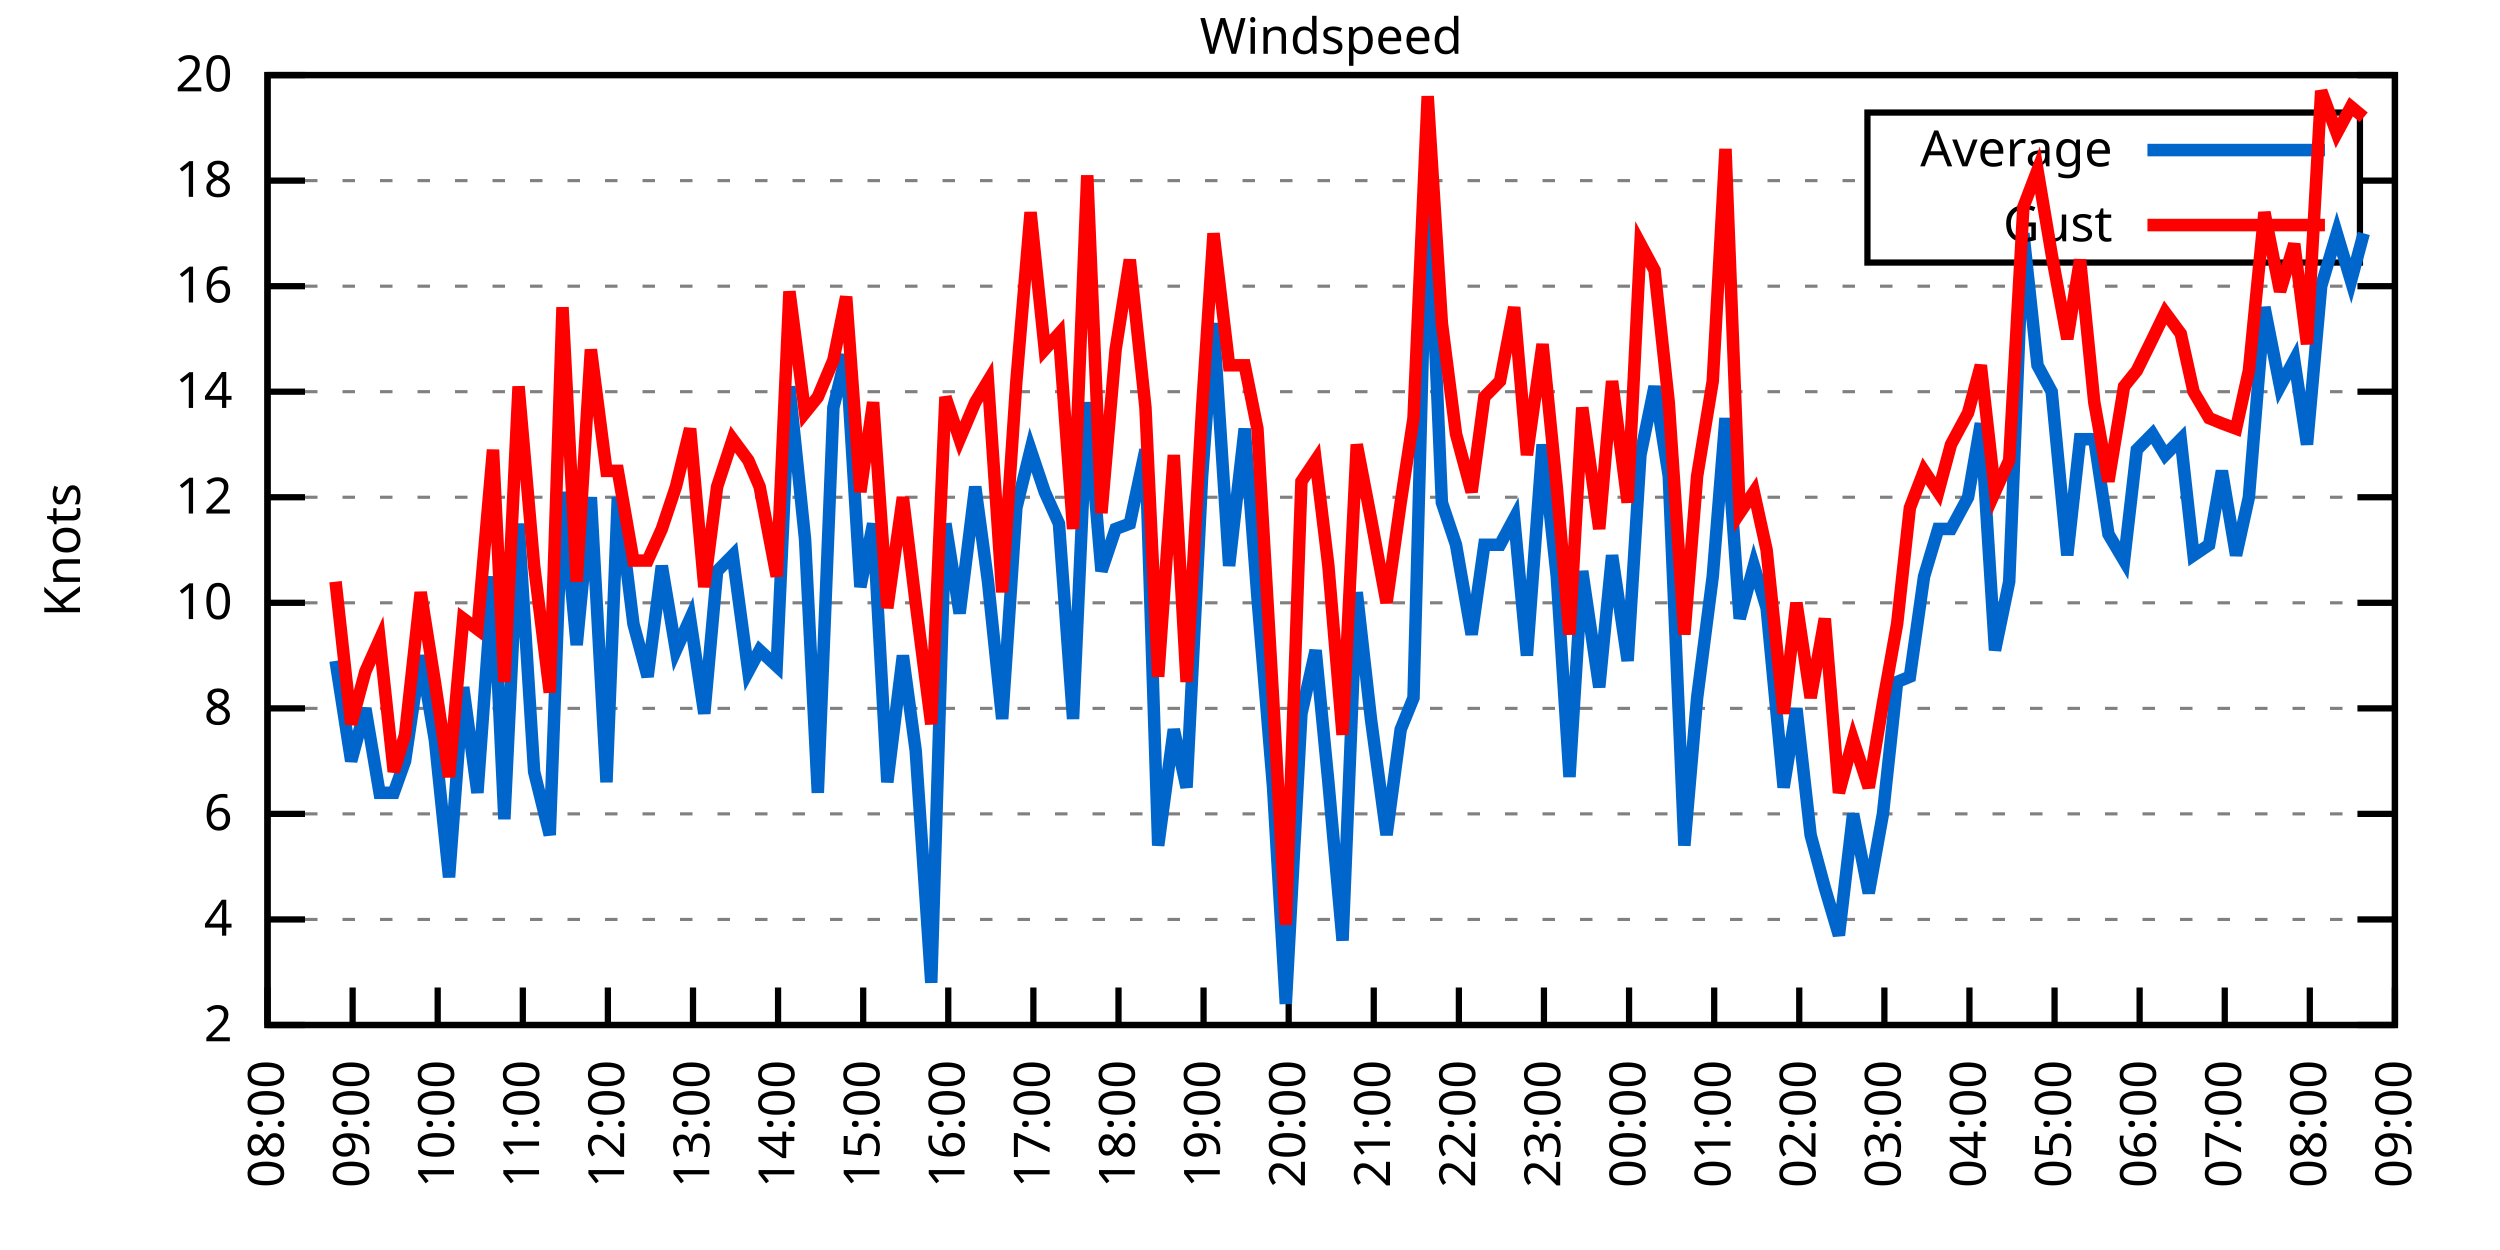
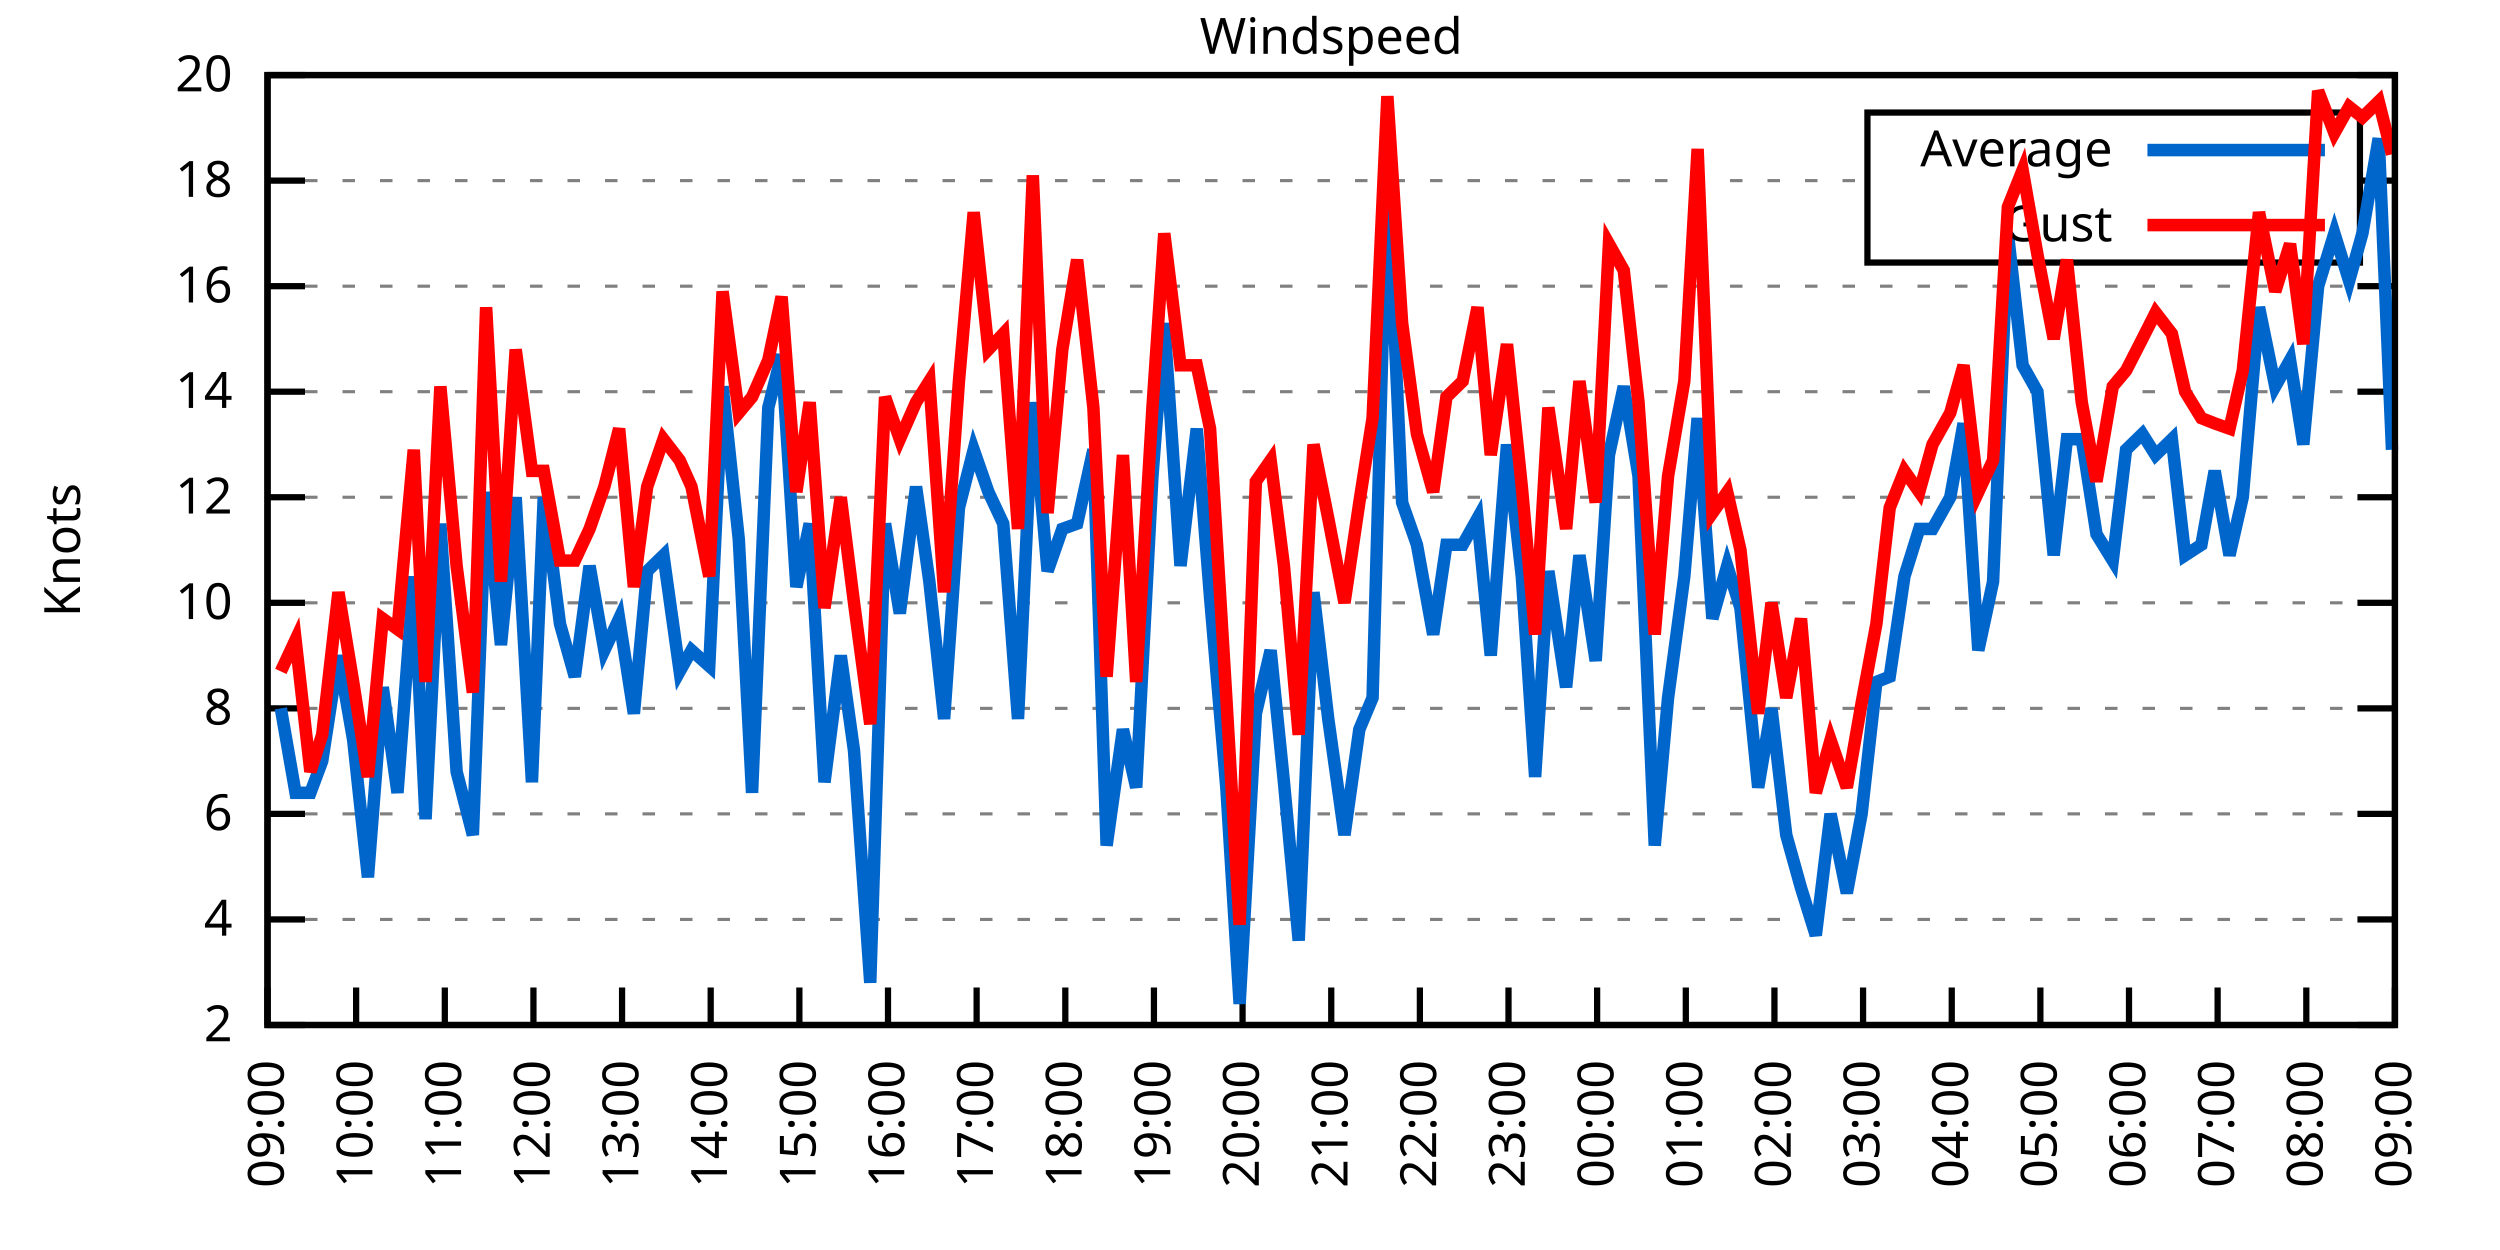
<svg xmlns="http://www.w3.org/2000/svg" xmlns:xlink="http://www.w3.org/1999/xlink" width="400" height="200" viewBox="0 0 400 200">
  <g id="gnuplot_canvas">
    <rect x="0" y="0" width="400" height="200" fill="none" />
    <defs>
      <circle id="gpDot" r="0.5" stroke-width="0.5" stroke="currentColor" />
      <path id="gpPt0" stroke-width="0.333" stroke="currentColor" d="M-1,0 h2 M0,-1 v2" />
      <path id="gpPt1" stroke-width="0.333" stroke="currentColor" d="M-1,-1 L1,1 M1,-1 L-1,1" />
      <path id="gpPt2" stroke-width="0.333" stroke="currentColor" d="M-1,0 L1,0 M0,-1 L0,1 M-1,-1 L1,1 M-1,1 L1,-1" />
      <rect id="gpPt3" stroke-width="0.333" stroke="currentColor" x="-1" y="-1" width="2" height="2" />
      <rect id="gpPt4" stroke-width="0.333" stroke="currentColor" fill="currentColor" x="-1" y="-1" width="2" height="2" />
      <circle id="gpPt5" stroke-width="0.333" stroke="currentColor" cx="0" cy="0" r="1" />
      <use xlink:href="#gpPt5" id="gpPt6" fill="currentColor" stroke="none" />
      <path id="gpPt7" stroke-width="0.333" stroke="currentColor" d="M0,-1.33 L-1.33,0.67 L1.33,0.67 z" />
      <use xlink:href="#gpPt7" id="gpPt8" fill="currentColor" stroke="none" />
      <use xlink:href="#gpPt7" id="gpPt9" stroke="currentColor" transform="rotate(180)" />
      <use xlink:href="#gpPt9" id="gpPt10" fill="currentColor" stroke="none" />
      <use xlink:href="#gpPt3" id="gpPt11" stroke="currentColor" transform="rotate(45)" />
      <use xlink:href="#gpPt11" id="gpPt12" fill="currentColor" stroke="none" />
      <path id="gpPt13" stroke-width="0.333" stroke="currentColor" d="M0,1.330 L1.265,0.411 L0.782,-1.067 L-0.782,-1.076 L-1.265,0.411 z" />
      <use xlink:href="#gpPt13" id="gpPt14" fill="currentColor" stroke="none" />
      <filter id="textbox" filterUnits="objectBoundingBox" x="0" y="0" height="1" width="1">
        <feFlood flood-color="white" flood-opacity="1" result="bgnd" />
        <feComposite in="SourceGraphic" in2="bgnd" operator="atop" />
      </filter>
      <filter id="greybox" filterUnits="objectBoundingBox" x="0" y="0" height="1" width="1">
        <feFlood flood-color="lightgrey" flood-opacity="1" result="grey" />
        <feComposite in="SourceGraphic" in2="grey" operator="atop" />
      </filter>
    </defs>
    <g fill="none" color="white" stroke="currentColor" stroke-width="1.00" stroke-linecap="butt" stroke-linejoin="miter">
</g>
    <g fill="none" color="black" stroke="currentColor" stroke-width="1.00" stroke-linecap="butt" stroke-linejoin="miter">
      <g stroke="none" shape-rendering="crispEdges">
        <polygon fill="rgb(255, 255, 255)" points="42.80,164.00 383.18,164.00 383.18,12.02 42.80,12.02 " />
      </g>
    </g>
    <g fill="none" color="black" stroke="currentColor" stroke-width="1.00" stroke-linecap="butt" stroke-linejoin="miter">
</g>
    <g fill="none" color="black" stroke="black" stroke-width="0.50" stroke-linecap="butt" stroke-linejoin="miter">
</g>
    <g fill="none" color="gray" stroke="currentColor" stroke-width="0.50" stroke-linecap="butt" stroke-linejoin="miter">
      <path stroke="gray" stroke-dasharray="2,4" class="gridline" d="M42.80,164.00 L383.19,164.00  " />
    </g>
    <g fill="none" color="gray" stroke="gray" stroke-width="1.00" stroke-linecap="butt" stroke-linejoin="miter">
</g>
    <g fill="none" color="black" stroke="currentColor" stroke-width="1.00" stroke-linecap="butt" stroke-linejoin="miter">
      <path stroke="black" d="M42.80,164.00 L48.80,164.00 M383.19,164.00 L377.19,164.00  " />
      <g transform="translate(37.20,166.60)" stroke="none" fill="black" font-family="Sans" font-size="8.00" text-anchor="end">
        <text>
          <tspan font-family="Sans"> 2</tspan>
        </text>
      </g>
    </g>
    <g fill="none" color="black" stroke="currentColor" stroke-width="1.00" stroke-linecap="butt" stroke-linejoin="miter">
</g>
    <g fill="none" color="black" stroke="black" stroke-width="0.50" stroke-linecap="butt" stroke-linejoin="miter">
</g>
    <g fill="none" color="gray" stroke="currentColor" stroke-width="0.50" stroke-linecap="butt" stroke-linejoin="miter">
      <path stroke="gray" stroke-dasharray="2,4" class="gridline" d="M42.80,147.11 L383.19,147.11  " />
    </g>
    <g fill="none" color="gray" stroke="gray" stroke-width="1.00" stroke-linecap="butt" stroke-linejoin="miter">
</g>
    <g fill="none" color="black" stroke="currentColor" stroke-width="1.00" stroke-linecap="butt" stroke-linejoin="miter">
      <path stroke="black" d="M42.80,147.11 L48.80,147.11 M383.19,147.11 L377.19,147.11  " />
      <g transform="translate(37.20,149.71)" stroke="none" fill="black" font-family="Sans" font-size="8.00" text-anchor="end">
        <text>
          <tspan font-family="Sans"> 4</tspan>
        </text>
      </g>
    </g>
    <g fill="none" color="black" stroke="currentColor" stroke-width="1.00" stroke-linecap="butt" stroke-linejoin="miter">
</g>
    <g fill="none" color="black" stroke="black" stroke-width="0.50" stroke-linecap="butt" stroke-linejoin="miter">
</g>
    <g fill="none" color="gray" stroke="currentColor" stroke-width="0.50" stroke-linecap="butt" stroke-linejoin="miter">
      <path stroke="gray" stroke-dasharray="2,4" class="gridline" d="M42.80,130.22 L383.19,130.22  " />
    </g>
    <g fill="none" color="gray" stroke="gray" stroke-width="1.00" stroke-linecap="butt" stroke-linejoin="miter">
</g>
    <g fill="none" color="black" stroke="currentColor" stroke-width="1.00" stroke-linecap="butt" stroke-linejoin="miter">
      <path stroke="black" d="M42.80,130.22 L48.80,130.22 M383.19,130.22 L377.19,130.22  " />
      <g transform="translate(37.20,132.82)" stroke="none" fill="black" font-family="Sans" font-size="8.00" text-anchor="end">
        <text>
          <tspan font-family="Sans"> 6</tspan>
        </text>
      </g>
    </g>
    <g fill="none" color="black" stroke="currentColor" stroke-width="1.00" stroke-linecap="butt" stroke-linejoin="miter">
</g>
    <g fill="none" color="black" stroke="black" stroke-width="0.50" stroke-linecap="butt" stroke-linejoin="miter">
</g>
    <g fill="none" color="gray" stroke="currentColor" stroke-width="0.50" stroke-linecap="butt" stroke-linejoin="miter">
      <path stroke="gray" stroke-dasharray="2,4" class="gridline" d="M42.80,113.34 L383.19,113.34  " />
    </g>
    <g fill="none" color="gray" stroke="gray" stroke-width="1.00" stroke-linecap="butt" stroke-linejoin="miter">
</g>
    <g fill="none" color="black" stroke="currentColor" stroke-width="1.00" stroke-linecap="butt" stroke-linejoin="miter">
      <path stroke="black" d="M42.80,113.34 L48.80,113.34 M383.19,113.34 L377.19,113.34  " />
      <g transform="translate(37.20,115.94)" stroke="none" fill="black" font-family="Sans" font-size="8.00" text-anchor="end">
        <text>
          <tspan font-family="Sans"> 8</tspan>
        </text>
      </g>
    </g>
    <g fill="none" color="black" stroke="currentColor" stroke-width="1.00" stroke-linecap="butt" stroke-linejoin="miter">
</g>
    <g fill="none" color="black" stroke="black" stroke-width="0.50" stroke-linecap="butt" stroke-linejoin="miter">
</g>
    <g fill="none" color="gray" stroke="currentColor" stroke-width="0.50" stroke-linecap="butt" stroke-linejoin="miter">
      <path stroke="gray" stroke-dasharray="2,4" class="gridline" d="M42.80,96.45 L383.19,96.45  " />
    </g>
    <g fill="none" color="gray" stroke="gray" stroke-width="1.00" stroke-linecap="butt" stroke-linejoin="miter">
</g>
    <g fill="none" color="black" stroke="currentColor" stroke-width="1.00" stroke-linecap="butt" stroke-linejoin="miter">
      <path stroke="black" d="M42.80,96.45 L48.80,96.45 M383.19,96.45 L377.19,96.45  " />
      <g transform="translate(37.20,99.05)" stroke="none" fill="black" font-family="Sans" font-size="8.00" text-anchor="end">
        <text>
          <tspan font-family="Sans"> 10</tspan>
        </text>
      </g>
    </g>
    <g fill="none" color="black" stroke="currentColor" stroke-width="1.00" stroke-linecap="butt" stroke-linejoin="miter">
</g>
    <g fill="none" color="black" stroke="black" stroke-width="0.50" stroke-linecap="butt" stroke-linejoin="miter">
</g>
    <g fill="none" color="gray" stroke="currentColor" stroke-width="0.50" stroke-linecap="butt" stroke-linejoin="miter">
      <path stroke="gray" stroke-dasharray="2,4" class="gridline" d="M42.80,79.56 L383.19,79.56  " />
    </g>
    <g fill="none" color="gray" stroke="gray" stroke-width="1.00" stroke-linecap="butt" stroke-linejoin="miter">
</g>
    <g fill="none" color="black" stroke="currentColor" stroke-width="1.00" stroke-linecap="butt" stroke-linejoin="miter">
      <path stroke="black" d="M42.80,79.56 L48.80,79.56 M383.19,79.56 L377.19,79.56  " />
      <g transform="translate(37.20,82.16)" stroke="none" fill="black" font-family="Sans" font-size="8.00" text-anchor="end">
        <text>
          <tspan font-family="Sans"> 12</tspan>
        </text>
      </g>
    </g>
    <g fill="none" color="black" stroke="currentColor" stroke-width="1.00" stroke-linecap="butt" stroke-linejoin="miter">
</g>
    <g fill="none" color="black" stroke="black" stroke-width="0.50" stroke-linecap="butt" stroke-linejoin="miter">
</g>
    <g fill="none" color="gray" stroke="currentColor" stroke-width="0.50" stroke-linecap="butt" stroke-linejoin="miter">
      <path stroke="gray" stroke-dasharray="2,4" class="gridline" d="M42.80,62.67 L383.19,62.67  " />
    </g>
    <g fill="none" color="gray" stroke="gray" stroke-width="1.00" stroke-linecap="butt" stroke-linejoin="miter">
</g>
    <g fill="none" color="black" stroke="currentColor" stroke-width="1.00" stroke-linecap="butt" stroke-linejoin="miter">
      <path stroke="black" d="M42.80,62.67 L48.80,62.67 M383.19,62.67 L377.19,62.67  " />
      <g transform="translate(37.20,65.27)" stroke="none" fill="black" font-family="Sans" font-size="8.00" text-anchor="end">
        <text>
          <tspan font-family="Sans"> 14</tspan>
        </text>
      </g>
    </g>
    <g fill="none" color="black" stroke="currentColor" stroke-width="1.00" stroke-linecap="butt" stroke-linejoin="miter">
</g>
    <g fill="none" color="black" stroke="black" stroke-width="0.50" stroke-linecap="butt" stroke-linejoin="miter">
</g>
    <g fill="none" color="gray" stroke="currentColor" stroke-width="0.50" stroke-linecap="butt" stroke-linejoin="miter">
      <path stroke="gray" stroke-dasharray="2,4" class="gridline" d="M42.80,45.79 L383.19,45.79  " />
    </g>
    <g fill="none" color="gray" stroke="gray" stroke-width="1.00" stroke-linecap="butt" stroke-linejoin="miter">
</g>
    <g fill="none" color="black" stroke="currentColor" stroke-width="1.00" stroke-linecap="butt" stroke-linejoin="miter">
      <path stroke="black" d="M42.80,45.79 L48.80,45.79 M383.19,45.79 L377.19,45.79  " />
      <g transform="translate(37.20,48.39)" stroke="none" fill="black" font-family="Sans" font-size="8.00" text-anchor="end">
        <text>
          <tspan font-family="Sans"> 16</tspan>
        </text>
      </g>
    </g>
    <g fill="none" color="black" stroke="currentColor" stroke-width="1.00" stroke-linecap="butt" stroke-linejoin="miter">
</g>
    <g fill="none" color="black" stroke="black" stroke-width="0.50" stroke-linecap="butt" stroke-linejoin="miter">
</g>
    <g fill="none" color="gray" stroke="currentColor" stroke-width="0.50" stroke-linecap="butt" stroke-linejoin="miter">
      <path stroke="gray" stroke-dasharray="2,4" class="gridline" d="M42.80,28.90 L298.79,28.90 M377.59,28.90 L383.19,28.90  " />
    </g>
    <g fill="none" color="gray" stroke="gray" stroke-width="1.00" stroke-linecap="butt" stroke-linejoin="miter">
</g>
    <g fill="none" color="black" stroke="currentColor" stroke-width="1.00" stroke-linecap="butt" stroke-linejoin="miter">
      <path stroke="black" d="M42.80,28.90 L48.80,28.90 M383.19,28.90 L377.19,28.90  " />
      <g transform="translate(37.20,31.50)" stroke="none" fill="black" font-family="Sans" font-size="8.00" text-anchor="end">
        <text>
          <tspan font-family="Sans"> 18</tspan>
        </text>
      </g>
    </g>
    <g fill="none" color="black" stroke="currentColor" stroke-width="1.00" stroke-linecap="butt" stroke-linejoin="miter">
</g>
    <g fill="none" color="black" stroke="black" stroke-width="0.50" stroke-linecap="butt" stroke-linejoin="miter">
</g>
    <g fill="none" color="gray" stroke="currentColor" stroke-width="0.50" stroke-linecap="butt" stroke-linejoin="miter">
      <path stroke="gray" stroke-dasharray="2,4" class="gridline" d="M42.80,12.01 L383.19,12.01  " />
    </g>
    <g fill="none" color="gray" stroke="gray" stroke-width="1.00" stroke-linecap="butt" stroke-linejoin="miter">
</g>
    <g fill="none" color="black" stroke="currentColor" stroke-width="1.00" stroke-linecap="butt" stroke-linejoin="miter">
      <path stroke="black" d="M42.80,12.01 L48.80,12.01 M383.19,12.01 L377.19,12.01  " />
      <g transform="translate(37.20,14.61)" stroke="none" fill="black" font-family="Sans" font-size="8.00" text-anchor="end">
        <text>
          <tspan font-family="Sans"> 20</tspan>
        </text>
      </g>
    </g>
    <g fill="none" color="black" stroke="currentColor" stroke-width="1.00" stroke-linecap="butt" stroke-linejoin="miter">
      <path stroke="black" d="M42.80,164.00 L42.80,158.00  " />
      <g transform="translate(45.40,169.60) rotate(270.00)" stroke="none" fill="black" font-family="Sans" font-size="8.00" text-anchor="end">
        <text>
-           <tspan font-family="Sans">08:00</tspan>
-         </text>
-       </g>
-     </g>
-     <g fill="none" color="black" stroke="currentColor" stroke-width="1.00" stroke-linecap="butt" stroke-linejoin="miter">
-       <path stroke="black" d="M56.42,164.00 L56.42,158.00  " />
-       <g transform="translate(59.02,169.60) rotate(270.00)" stroke="none" fill="black" font-family="Sans" font-size="8.00" text-anchor="end">
-         <text>
          <tspan font-family="Sans">09:00</tspan>
        </text>
      </g>
    </g>
    <g fill="none" color="black" stroke="currentColor" stroke-width="1.00" stroke-linecap="butt" stroke-linejoin="miter">
-       <path stroke="black" d="M70.03,164.00 L70.03,158.00  " />
-       <g transform="translate(72.63,169.60) rotate(270.00)" stroke="none" fill="black" font-family="Sans" font-size="8.00" text-anchor="end">
+       <path stroke="black" d="M56.98,164.00 L56.98,158.00  " />
+       <g transform="translate(59.58,169.60) rotate(270.00)" stroke="none" fill="black" font-family="Sans" font-size="8.00" text-anchor="end">
        <text>
          <tspan font-family="Sans">10:00</tspan>
        </text>
      </g>
    </g>
    <g fill="none" color="black" stroke="currentColor" stroke-width="1.00" stroke-linecap="butt" stroke-linejoin="miter">
-       <path stroke="black" d="M83.65,164.00 L83.65,158.00  " />
-       <g transform="translate(86.25,169.60) rotate(270.00)" stroke="none" fill="black" font-family="Sans" font-size="8.00" text-anchor="end">
+       <path stroke="black" d="M71.17,164.00 L71.17,158.00  " />
+       <g transform="translate(73.77,169.60) rotate(270.00)" stroke="none" fill="black" font-family="Sans" font-size="8.00" text-anchor="end">
        <text>
          <tspan font-family="Sans">11:00</tspan>
        </text>
      </g>
    </g>
    <g fill="none" color="black" stroke="currentColor" stroke-width="1.00" stroke-linecap="butt" stroke-linejoin="miter">
-       <path stroke="black" d="M97.26,164.00 L97.26,158.00  " />
-       <g transform="translate(99.86,169.60) rotate(270.00)" stroke="none" fill="black" font-family="Sans" font-size="8.00" text-anchor="end">
+       <path stroke="black" d="M85.35,164.00 L85.35,158.00  " />
+       <g transform="translate(87.95,169.60) rotate(270.00)" stroke="none" fill="black" font-family="Sans" font-size="8.00" text-anchor="end">
        <text>
          <tspan font-family="Sans">12:00</tspan>
        </text>
      </g>
    </g>
    <g fill="none" color="black" stroke="currentColor" stroke-width="1.00" stroke-linecap="butt" stroke-linejoin="miter">
-       <path stroke="black" d="M110.88,164.00 L110.88,158.00  " />
-       <g transform="translate(113.48,169.60) rotate(270.00)" stroke="none" fill="black" font-family="Sans" font-size="8.00" text-anchor="end">
+       <path stroke="black" d="M99.53,164.00 L99.53,158.00  " />
+       <g transform="translate(102.13,169.60) rotate(270.00)" stroke="none" fill="black" font-family="Sans" font-size="8.00" text-anchor="end">
        <text>
          <tspan font-family="Sans">13:00</tspan>
        </text>
      </g>
    </g>
    <g fill="none" color="black" stroke="currentColor" stroke-width="1.00" stroke-linecap="butt" stroke-linejoin="miter">
-       <path stroke="black" d="M124.49,164.00 L124.49,158.00  " />
-       <g transform="translate(127.09,169.60) rotate(270.00)" stroke="none" fill="black" font-family="Sans" font-size="8.00" text-anchor="end">
+       <path stroke="black" d="M113.71,164.00 L113.71,158.00  " />
+       <g transform="translate(116.31,169.60) rotate(270.00)" stroke="none" fill="black" font-family="Sans" font-size="8.00" text-anchor="end">
        <text>
          <tspan font-family="Sans">14:00</tspan>
        </text>
      </g>
    </g>
    <g fill="none" color="black" stroke="currentColor" stroke-width="1.00" stroke-linecap="butt" stroke-linejoin="miter">
-       <path stroke="black" d="M138.11,164.00 L138.11,158.00  " />
-       <g transform="translate(140.71,169.60) rotate(270.00)" stroke="none" fill="black" font-family="Sans" font-size="8.00" text-anchor="end">
+       <path stroke="black" d="M127.90,164.00 L127.90,158.00  " />
+       <g transform="translate(130.50,169.60) rotate(270.00)" stroke="none" fill="black" font-family="Sans" font-size="8.00" text-anchor="end">
        <text>
          <tspan font-family="Sans">15:00</tspan>
        </text>
      </g>
    </g>
    <g fill="none" color="black" stroke="currentColor" stroke-width="1.00" stroke-linecap="butt" stroke-linejoin="miter">
-       <path stroke="black" d="M151.72,164.00 L151.72,158.00  " />
-       <g transform="translate(154.32,169.60) rotate(270.00)" stroke="none" fill="black" font-family="Sans" font-size="8.00" text-anchor="end">
+       <path stroke="black" d="M142.08,164.00 L142.08,158.00  " />
+       <g transform="translate(144.68,169.60) rotate(270.00)" stroke="none" fill="black" font-family="Sans" font-size="8.00" text-anchor="end">
        <text>
          <tspan font-family="Sans">16:00</tspan>
        </text>
      </g>
    </g>
    <g fill="none" color="black" stroke="currentColor" stroke-width="1.00" stroke-linecap="butt" stroke-linejoin="miter">
-       <path stroke="black" d="M165.34,164.00 L165.34,158.00  " />
-       <g transform="translate(167.94,169.60) rotate(270.00)" stroke="none" fill="black" font-family="Sans" font-size="8.00" text-anchor="end">
+       <path stroke="black" d="M156.26,164.00 L156.26,158.00  " />
+       <g transform="translate(158.86,169.60) rotate(270.00)" stroke="none" fill="black" font-family="Sans" font-size="8.00" text-anchor="end">
        <text>
          <tspan font-family="Sans">17:00</tspan>
        </text>
      </g>
    </g>
    <g fill="none" color="black" stroke="currentColor" stroke-width="1.00" stroke-linecap="butt" stroke-linejoin="miter">
-       <path stroke="black" d="M178.96,164.00 L178.96,158.00  " />
-       <g transform="translate(181.56,169.60) rotate(270.00)" stroke="none" fill="black" font-family="Sans" font-size="8.00" text-anchor="end">
+       <path stroke="black" d="M170.45,164.00 L170.45,158.00  " />
+       <g transform="translate(173.05,169.60) rotate(270.00)" stroke="none" fill="black" font-family="Sans" font-size="8.00" text-anchor="end">
        <text>
          <tspan font-family="Sans">18:00</tspan>
        </text>
      </g>
    </g>
    <g fill="none" color="black" stroke="currentColor" stroke-width="1.00" stroke-linecap="butt" stroke-linejoin="miter">
-       <path stroke="black" d="M192.57,164.00 L192.57,158.00  " />
-       <g transform="translate(195.17,169.60) rotate(270.00)" stroke="none" fill="black" font-family="Sans" font-size="8.00" text-anchor="end">
+       <path stroke="black" d="M184.63,164.00 L184.63,158.00  " />
+       <g transform="translate(187.23,169.60) rotate(270.00)" stroke="none" fill="black" font-family="Sans" font-size="8.00" text-anchor="end">
        <text>
          <tspan font-family="Sans">19:00</tspan>
        </text>
      </g>
    </g>
    <g fill="none" color="black" stroke="currentColor" stroke-width="1.00" stroke-linecap="butt" stroke-linejoin="miter">
-       <path stroke="black" d="M206.19,164.00 L206.19,158.00  " />
-       <g transform="translate(208.79,169.60) rotate(270.00)" stroke="none" fill="black" font-family="Sans" font-size="8.00" text-anchor="end">
+       <path stroke="black" d="M198.81,164.00 L198.81,158.00  " />
+       <g transform="translate(201.41,169.60) rotate(270.00)" stroke="none" fill="black" font-family="Sans" font-size="8.00" text-anchor="end">
        <text>
          <tspan font-family="Sans">20:00</tspan>
        </text>
      </g>
    </g>
    <g fill="none" color="black" stroke="currentColor" stroke-width="1.00" stroke-linecap="butt" stroke-linejoin="miter">
-       <path stroke="black" d="M219.80,164.00 L219.80,158.00  " />
-       <g transform="translate(222.40,169.60) rotate(270.00)" stroke="none" fill="black" font-family="Sans" font-size="8.00" text-anchor="end">
+       <path stroke="black" d="M213.00,164.00 L213.00,158.00  " />
+       <g transform="translate(215.60,169.60) rotate(270.00)" stroke="none" fill="black" font-family="Sans" font-size="8.00" text-anchor="end">
        <text>
          <tspan font-family="Sans">21:00</tspan>
        </text>
      </g>
    </g>
    <g fill="none" color="black" stroke="currentColor" stroke-width="1.00" stroke-linecap="butt" stroke-linejoin="miter">
-       <path stroke="black" d="M233.42,164.00 L233.42,158.00  " />
-       <g transform="translate(236.02,169.60) rotate(270.00)" stroke="none" fill="black" font-family="Sans" font-size="8.00" text-anchor="end">
+       <path stroke="black" d="M227.18,164.00 L227.18,158.00  " />
+       <g transform="translate(229.78,169.60) rotate(270.00)" stroke="none" fill="black" font-family="Sans" font-size="8.00" text-anchor="end">
        <text>
          <tspan font-family="Sans">22:00</tspan>
        </text>
      </g>
    </g>
    <g fill="none" color="black" stroke="currentColor" stroke-width="1.00" stroke-linecap="butt" stroke-linejoin="miter">
-       <path stroke="black" d="M247.03,164.00 L247.03,158.00  " />
-       <g transform="translate(249.63,169.60) rotate(270.00)" stroke="none" fill="black" font-family="Sans" font-size="8.00" text-anchor="end">
+       <path stroke="black" d="M241.36,164.00 L241.36,158.00  " />
+       <g transform="translate(243.96,169.60) rotate(270.00)" stroke="none" fill="black" font-family="Sans" font-size="8.00" text-anchor="end">
        <text>
          <tspan font-family="Sans">23:00</tspan>
        </text>
      </g>
    </g>
    <g fill="none" color="black" stroke="currentColor" stroke-width="1.00" stroke-linecap="butt" stroke-linejoin="miter">
-       <path stroke="black" d="M260.65,164.00 L260.65,158.00  " />
-       <g transform="translate(263.25,169.60) rotate(270.00)" stroke="none" fill="black" font-family="Sans" font-size="8.00" text-anchor="end">
+       <path stroke="black" d="M255.54,164.00 L255.54,158.00  " />
+       <g transform="translate(258.14,169.60) rotate(270.00)" stroke="none" fill="black" font-family="Sans" font-size="8.00" text-anchor="end">
        <text>
          <tspan font-family="Sans">00:00</tspan>
        </text>
      </g>
    </g>
    <g fill="none" color="black" stroke="currentColor" stroke-width="1.00" stroke-linecap="butt" stroke-linejoin="miter">
-       <path stroke="black" d="M274.27,164.00 L274.27,158.00  " />
-       <g transform="translate(276.87,169.60) rotate(270.00)" stroke="none" fill="black" font-family="Sans" font-size="8.00" text-anchor="end">
+       <path stroke="black" d="M269.73,164.00 L269.73,158.00  " />
+       <g transform="translate(272.33,169.60) rotate(270.00)" stroke="none" fill="black" font-family="Sans" font-size="8.00" text-anchor="end">
        <text>
          <tspan font-family="Sans">01:00</tspan>
        </text>
      </g>
    </g>
    <g fill="none" color="black" stroke="currentColor" stroke-width="1.00" stroke-linecap="butt" stroke-linejoin="miter">
-       <path stroke="black" d="M287.88,164.00 L287.88,158.00  " />
-       <g transform="translate(290.48,169.60) rotate(270.00)" stroke="none" fill="black" font-family="Sans" font-size="8.00" text-anchor="end">
+       <path stroke="black" d="M283.91,164.00 L283.91,158.00  " />
+       <g transform="translate(286.51,169.60) rotate(270.00)" stroke="none" fill="black" font-family="Sans" font-size="8.00" text-anchor="end">
        <text>
          <tspan font-family="Sans">02:00</tspan>
        </text>
      </g>
    </g>
    <g fill="none" color="black" stroke="currentColor" stroke-width="1.00" stroke-linecap="butt" stroke-linejoin="miter">
-       <path stroke="black" d="M301.50,164.00 L301.50,158.00  " />
-       <g transform="translate(304.10,169.60) rotate(270.00)" stroke="none" fill="black" font-family="Sans" font-size="8.00" text-anchor="end">
+       <path stroke="black" d="M298.09,164.00 L298.09,158.00  " />
+       <g transform="translate(300.69,169.60) rotate(270.00)" stroke="none" fill="black" font-family="Sans" font-size="8.00" text-anchor="end">
        <text>
          <tspan font-family="Sans">03:00</tspan>
        </text>
      </g>
    </g>
    <g fill="none" color="black" stroke="currentColor" stroke-width="1.00" stroke-linecap="butt" stroke-linejoin="miter">
-       <path stroke="black" d="M315.11,164.00 L315.11,158.00  " />
-       <g transform="translate(317.71,169.60) rotate(270.00)" stroke="none" fill="black" font-family="Sans" font-size="8.00" text-anchor="end">
+       <path stroke="black" d="M312.28,164.00 L312.28,158.00  " />
+       <g transform="translate(314.88,169.60) rotate(270.00)" stroke="none" fill="black" font-family="Sans" font-size="8.00" text-anchor="end">
        <text>
          <tspan font-family="Sans">04:00</tspan>
        </text>
      </g>
    </g>
    <g fill="none" color="black" stroke="currentColor" stroke-width="1.00" stroke-linecap="butt" stroke-linejoin="miter">
-       <path stroke="black" d="M328.73,164.00 L328.73,158.00  " />
-       <g transform="translate(331.33,169.60) rotate(270.00)" stroke="none" fill="black" font-family="Sans" font-size="8.00" text-anchor="end">
+       <path stroke="black" d="M326.46,164.00 L326.46,158.00  " />
+       <g transform="translate(329.06,169.60) rotate(270.00)" stroke="none" fill="black" font-family="Sans" font-size="8.00" text-anchor="end">
        <text>
          <tspan font-family="Sans">05:00</tspan>
        </text>
      </g>
    </g>
    <g fill="none" color="black" stroke="currentColor" stroke-width="1.00" stroke-linecap="butt" stroke-linejoin="miter">
-       <path stroke="black" d="M342.34,164.00 L342.34,158.00  " />
-       <g transform="translate(344.94,169.60) rotate(270.00)" stroke="none" fill="black" font-family="Sans" font-size="8.00" text-anchor="end">
+       <path stroke="black" d="M340.64,164.00 L340.64,158.00  " />
+       <g transform="translate(343.24,169.60) rotate(270.00)" stroke="none" fill="black" font-family="Sans" font-size="8.00" text-anchor="end">
        <text>
          <tspan font-family="Sans">06:00</tspan>
        </text>
      </g>
    </g>
    <g fill="none" color="black" stroke="currentColor" stroke-width="1.00" stroke-linecap="butt" stroke-linejoin="miter">
-       <path stroke="black" d="M355.96,164.00 L355.96,158.00  " />
-       <g transform="translate(358.56,169.60) rotate(270.00)" stroke="none" fill="black" font-family="Sans" font-size="8.00" text-anchor="end">
+       <path stroke="black" d="M354.82,164.00 L354.82,158.00  " />
+       <g transform="translate(357.42,169.60) rotate(270.00)" stroke="none" fill="black" font-family="Sans" font-size="8.00" text-anchor="end">
        <text>
          <tspan font-family="Sans">07:00</tspan>
        </text>
      </g>
    </g>
    <g fill="none" color="black" stroke="currentColor" stroke-width="1.00" stroke-linecap="butt" stroke-linejoin="miter">
-       <path stroke="black" d="M369.57,164.00 L369.57,158.00  " />
-       <g transform="translate(372.17,169.60) rotate(270.00)" stroke="none" fill="black" font-family="Sans" font-size="8.00" text-anchor="end">
+       <path stroke="black" d="M369.01,164.00 L369.01,158.00  " />
+       <g transform="translate(371.61,169.60) rotate(270.00)" stroke="none" fill="black" font-family="Sans" font-size="8.00" text-anchor="end">
        <text>
          <tspan font-family="Sans">08:00</tspan>
        </text>
      </g>
    </g>
    <g fill="none" color="black" stroke="currentColor" stroke-width="1.00" stroke-linecap="butt" stroke-linejoin="miter">
      <path stroke="black" d="M383.19,164.00 L383.19,158.00  " />
      <g transform="translate(385.79,169.60) rotate(270.00)" stroke="none" fill="black" font-family="Sans" font-size="8.00" text-anchor="end">
        <text>
          <tspan font-family="Sans">09:00</tspan>
        </text>
      </g>
    </g>
    <g fill="none" color="black" stroke="currentColor" stroke-width="1.00" stroke-linecap="butt" stroke-linejoin="miter">
</g>
    <g fill="none" color="black" stroke="currentColor" stroke-width="1.00" stroke-linecap="butt" stroke-linejoin="miter">
      <path stroke="black" d="M42.80,12.01 L42.80,164.00 L383.19,164.00 L383.19,12.01 L42.80,12.01 Z  " />
    </g>
    <g fill="none" color="black" stroke="currentColor" stroke-width="1.00" stroke-linecap="butt" stroke-linejoin="miter">
</g>
    <g fill="none" color="black" stroke="currentColor" stroke-width="1.00" stroke-linecap="butt" stroke-linejoin="miter">
      <path stroke="black" d="M298.79,42.01 L298.79,18.01 L377.59,18.01 L377.59,42.01 L298.79,42.01 Z  " />
    </g>
    <g id="Windspeed_plot_1">
      <g fill="none" color="white" stroke="black" stroke-width="2.00" stroke-linecap="butt" stroke-linejoin="miter">
</g>
      <g fill="none" color="black" stroke="currentColor" stroke-width="2.00" stroke-linecap="butt" stroke-linejoin="miter">
        <g transform="translate(337.99,26.61)" stroke="none" fill="black" font-family="Sans" font-size="8.00" text-anchor="end">
          <text>
            <tspan font-family="Sans">Average</tspan>
          </text>
        </g>
      </g>
      <g fill="none" color="black" stroke="currentColor" stroke-width="2.00" stroke-linecap="butt" stroke-linejoin="miter">
-         <path stroke="rgb(  0, 102, 204)" d="M343.59,24.01 L371.99,24.01 M53.69,105.74 L56.19,121.78 L58.46,113.34 L60.73,126.85 L63.00,126.85 L64.81,121.78   L67.31,104.89 L69.58,118.40 L71.85,140.36 L74.12,109.96 L76.39,126.85 L78.88,92.23 L80.70,131.07 L82.97,83.78   L85.46,123.47 L87.96,133.60 L90.00,78.72 L92.27,103.20 L94.54,79.56 L97.04,125.16 L98.85,79.56 L101.35,99.83   L103.62,108.27 L105.89,90.54 L108.15,104.05 L110.42,98.98 L112.69,114.18 L114.74,91.38 L117.23,88.85 L119.73,107.43   L121.54,104.05 L124.27,106.58 L126.31,61.83 L128.81,86.32 L130.85,126.85 L133.34,65.21 L135.39,56.76 L137.66,93.92   L139.70,83.78 L141.97,125.16 L144.46,104.89 L146.51,120.09 L149.00,157.24 L151.27,83.78 L153.54,98.14 L156.04,77.87   L158.08,93.07 L160.35,115.03 L162.62,81.25 L164.89,71.96 L167.16,78.72 L169.43,83.78 L171.69,115.03 L173.96,64.36   L176.23,91.38 L178.50,84.63 L180.77,83.78 L183.27,71.96 L185.31,135.29 L187.81,116.71 L189.85,126.00 L192.34,76.18   L194.16,51.70 L196.66,90.54 L199.15,68.58 L201.19,95.60 L203.69,126.00 L205.73,160.62 L208.23,114.18 L210.50,104.05   L212.54,125.16 L214.81,150.49 L217.08,94.76 L219.35,115.03 L221.85,133.60 L224.11,116.71 L226.16,111.65 L228.43,27.21   L230.70,80.41 L232.96,87.16 L235.46,101.52 L237.50,87.16 L240.00,87.16 L242.27,82.94 L244.31,104.89 L246.81,71.12   L249.08,92.23 L251.12,124.31 L253.16,91.38 L255.88,109.96 L257.93,88.85 L260.42,105.74 L262.47,72.81 L264.73,61.83   L267.00,76.18 L269.50,135.29 L271.54,111.65 L274.04,92.23 L276.08,66.90 L278.35,98.98 L280.62,90.54 L282.66,97.29   L285.38,126.00 L287.43,113.34 L289.70,133.60 L291.97,142.05 L294.23,149.65 L296.50,130.22 L299.00,142.89 L301.27,130.22   L303.54,109.11 L305.58,108.27 L307.85,92.23 L310.12,84.63 L312.16,84.63 L314.89,79.56 L316.93,67.74 L319.20,104.05   L321.47,93.07 L323.74,37.34 L326.00,58.45 L328.27,62.67 L330.77,88.85 L332.81,70.27 L335.08,70.27 L337.35,85.47   L339.85,89.69 L341.89,71.96 L344.39,69.43 L346.43,72.81 L348.92,70.27 L350.97,88.85 L353.46,87.16 L355.50,75.34   L357.77,88.85 L359.82,79.56 L362.31,49.16 L364.81,61.83 L367.08,57.61 L369.12,71.12 L371.39,45.79 L373.89,37.34   L376.16,44.94 L378.20,37.34  " />
+         <path stroke="rgb(  0, 102, 204)" d="M343.59,24.01 L371.99,24.01 M44.93,113.34 L47.29,126.85 L49.66,126.85 L51.55,121.78 L54.15,104.89 L56.51,118.40   L58.87,140.36 L61.24,109.96 L63.60,126.85 L66.20,92.23 L68.09,131.07 L70.46,83.78 L73.06,123.47 L75.66,133.60   L77.78,78.72 L80.15,103.20 L82.51,79.56 L85.11,125.16 L87.00,79.56 L89.60,99.83 L91.97,108.27 L94.33,90.54   L96.70,104.05 L99.06,98.98 L101.42,114.18 L103.55,91.38 L106.15,88.85 L108.75,107.43 L110.64,104.05 L113.48,106.58   L115.61,61.83 L118.21,86.32 L120.33,126.85 L122.93,65.21 L125.06,56.76 L127.42,93.92 L129.55,83.78 L131.92,125.16   L134.52,104.89 L136.64,120.09 L139.24,157.24 L141.61,83.78 L143.97,98.14 L146.57,77.87 L148.70,93.07 L151.06,115.03   L153.43,81.25 L155.79,71.96 L158.15,78.72 L160.52,83.78 L162.88,115.03 L165.25,64.36 L167.61,91.38 L169.97,84.63   L172.34,83.78 L174.94,71.96 L177.06,135.29 L179.67,116.71 L181.79,126.00 L184.39,76.18 L186.28,51.70 L188.88,90.54   L191.48,68.58 L193.61,95.60 L196.21,126.00 L198.34,160.62 L200.94,114.18 L203.30,104.05 L205.43,125.16 L207.79,150.49   L210.16,94.76 L212.52,115.03 L215.12,133.60 L217.49,116.71 L219.61,111.65 L221.98,27.21 L224.34,80.41 L226.71,87.16   L229.31,101.52 L231.43,87.16 L234.03,87.16 L236.40,82.94 L238.52,104.89 L241.12,71.12 L243.49,92.23 L245.62,124.31   L247.74,91.38 L250.58,109.96 L252.71,88.85 L255.31,105.74 L257.43,72.81 L259.80,61.83 L262.16,76.18 L264.76,135.29   L266.89,111.65 L269.49,92.23 L271.62,66.90 L273.98,98.98 L276.35,90.54 L278.47,97.29 L281.31,126.00 L283.44,113.34   L285.80,133.60 L288.16,142.05 L290.53,149.65 L292.89,130.22 L295.49,142.89 L297.86,130.22 L300.22,109.11 L302.35,108.27   L304.71,92.23 L307.08,84.63 L309.20,84.63 L312.04,79.56 L314.17,67.74 L316.53,104.05 L318.89,93.07 L321.26,37.34   L323.62,58.45 L325.99,62.67 L328.59,88.85 L330.71,70.27 L333.08,70.27 L335.44,85.47 L338.04,89.69 L340.17,71.96   L342.77,69.43 L344.90,72.81 L347.50,70.27 L349.62,88.85 L352.22,87.16 L354.35,75.34 L356.72,88.85 L358.84,79.56   L361.44,49.16 L364.04,61.83 L366.41,57.61 L368.53,71.12 L370.90,45.79 L373.50,37.34 L375.86,44.94 L377.99,37.34   L380.59,22.14 L382.72,71.96  " />
      </g>
    </g>
    <g id="Windspeed_plot_2">
      <g fill="none" color="black" stroke="currentColor" stroke-width="2.00" stroke-linecap="butt" stroke-linejoin="miter">
        <g transform="translate(337.99,38.61)" stroke="none" fill="black" font-family="Sans" font-size="8.00" text-anchor="end">
          <text>
            <tspan font-family="Sans">Gust</tspan>
          </text>
        </g>
      </g>
      <g fill="none" color="black" stroke="currentColor" stroke-width="2.00" stroke-linecap="butt" stroke-linejoin="miter">
-         <path stroke="rgb(255,   0,   0)" d="M343.59,36.01 L371.99,36.01 M53.69,93.07 L56.19,115.87 L58.46,107.43 L60.73,102.36 L63.00,123.47 L64.81,117.56   L67.31,94.76 L69.58,109.11 L71.85,124.31 L74.12,98.98 L76.39,100.67 L78.88,71.96 L80.70,109.11 L82.97,61.83   L85.46,90.54 L87.96,110.80 L90.00,49.16 L92.27,93.07 L94.54,55.92 L97.04,75.34 L98.85,75.34 L101.35,89.69   L103.62,89.69 L105.89,84.63 L108.15,77.87 L110.42,68.58 L112.69,93.92 L114.74,77.87 L117.23,70.27 L119.73,73.65   L121.54,77.87 L124.27,92.23 L126.31,46.63 L128.81,66.05 L130.85,63.52 L133.34,57.61 L135.39,47.47 L137.66,78.72   L139.70,64.36 L141.97,97.29 L144.46,79.56 L146.51,96.45 L149.00,115.87 L151.27,63.52 L153.54,70.27 L156.04,64.36   L158.08,60.98 L160.35,94.76 L162.62,60.98 L164.89,33.96 L167.16,55.92 L169.43,53.39 L171.69,84.63 L173.96,28.05   L176.23,82.09 L178.50,55.92 L180.77,41.56 L183.27,65.21 L185.31,108.27 L187.81,72.81 L189.85,109.11 L192.34,65.21   L194.16,37.34 L196.66,58.45 L199.15,58.45 L201.19,68.58 L203.69,111.65 L205.73,147.96 L208.23,77.03 L210.50,73.65   L212.54,90.54 L214.81,117.56 L217.08,71.12 L219.35,82.94 L221.85,96.45 L224.11,80.41 L226.16,66.90 L228.43,15.39   L230.70,51.70 L232.96,69.43 L235.46,78.72 L237.50,63.52 L240.00,60.98 L242.27,49.16 L244.31,72.81 L246.81,55.07   L249.08,77.87 L251.12,101.52 L253.16,65.21 L255.88,84.63 L257.93,60.98 L260.42,80.41 L262.47,39.03 L264.73,43.25   L267.00,64.36 L269.50,101.52 L271.54,76.18 L274.04,60.98 L276.08,23.83 L278.35,82.09 L280.62,78.72 L282.66,88.00   L285.38,114.18 L287.43,96.45 L289.70,111.65 L291.97,98.98 L294.23,126.85 L296.50,118.40 L299.00,126.00 L301.27,112.49   L303.54,99.83 L305.58,81.25 L307.85,75.34 L310.12,78.72 L312.16,71.12 L314.89,66.05 L316.93,58.45 L319.20,78.72   L321.47,73.65 L323.74,33.12 L326.00,27.21 L328.27,40.72 L330.77,54.23 L332.81,41.56 L335.08,64.36 L337.35,77.03   L339.85,61.83 L341.89,59.30 L344.39,54.23 L346.43,50.01 L348.92,53.39 L350.97,62.67 L353.46,66.90 L355.50,67.74   L357.77,68.58 L359.82,59.30 L362.31,33.96 L364.81,46.63 L367.08,39.03 L369.12,55.07 L371.39,14.54 L373.89,21.30   L376.16,17.08 L378.20,18.77  " />
+         <path stroke="rgb(255,   0,   0)" d="M343.59,36.01 L371.99,36.01 M44.93,107.43 L47.29,102.36 L49.66,123.47 L51.55,117.56 L54.15,94.76 L56.51,109.11   L58.87,124.31 L61.24,98.98 L63.60,100.67 L66.20,71.96 L68.09,109.11 L70.46,61.83 L73.06,90.54 L75.66,110.80   L77.78,49.16 L80.15,93.07 L82.51,55.92 L85.11,75.34 L87.00,75.34 L89.60,89.69 L91.97,89.69 L94.33,84.63   L96.70,77.87 L99.06,68.58 L101.42,93.92 L103.55,77.87 L106.15,70.27 L108.75,73.65 L110.64,77.87 L113.48,92.23   L115.61,46.63 L118.21,66.05 L120.33,63.52 L122.93,57.61 L125.06,47.47 L127.42,78.72 L129.55,64.36 L131.92,97.29   L134.52,79.56 L136.64,96.45 L139.24,115.87 L141.61,63.52 L143.97,70.27 L146.57,64.36 L148.70,60.98 L151.06,94.76   L153.43,60.98 L155.79,33.96 L158.15,55.92 L160.52,53.39 L162.88,84.63 L165.25,28.05 L167.61,82.09 L169.97,55.92   L172.34,41.56 L174.94,65.21 L177.06,108.27 L179.67,72.81 L181.79,109.11 L184.39,65.21 L186.28,37.34 L188.88,58.45   L191.48,58.45 L193.61,68.58 L196.21,111.65 L198.34,147.96 L200.94,77.03 L203.30,73.65 L205.43,90.54 L207.79,117.56   L210.16,71.12 L212.52,82.94 L215.12,96.45 L217.49,80.41 L219.61,66.90 L221.98,15.39 L224.34,51.70 L226.71,69.43   L229.31,78.72 L231.43,63.52 L234.03,60.98 L236.40,49.16 L238.52,72.81 L241.12,55.07 L243.49,77.87 L245.62,101.52   L247.74,65.21 L250.58,84.63 L252.71,60.98 L255.31,80.41 L257.43,39.03 L259.80,43.25 L262.16,64.36 L264.76,101.52   L266.89,76.18 L269.49,60.98 L271.62,23.83 L273.98,82.09 L276.35,78.72 L278.47,88.00 L281.31,114.18 L283.44,96.45   L285.80,111.65 L288.16,98.98 L290.53,126.85 L292.89,118.40 L295.49,126.00 L297.86,112.49 L300.22,99.83 L302.35,81.25   L304.71,75.34 L307.08,78.72 L309.20,71.12 L312.04,66.05 L314.17,58.45 L316.53,78.72 L318.89,73.65 L321.26,33.12   L323.62,27.21 L325.99,40.72 L328.59,54.23 L330.71,41.56 L333.08,64.36 L335.44,77.03 L338.04,61.83 L340.17,59.30   L342.77,54.23 L344.90,50.01 L347.50,53.39 L349.62,62.67 L352.22,66.90 L354.35,67.74 L356.72,68.58 L358.84,59.30   L361.44,33.96 L364.04,46.63 L366.41,39.03 L368.53,55.07 L370.90,14.54 L373.50,21.30 L375.86,17.08 L377.99,18.77   L380.59,16.23 L382.72,24.68  " />
      </g>
    </g>
    <g fill="none" color="black" stroke="currentColor" stroke-width="2.00" stroke-linecap="butt" stroke-linejoin="miter">
</g>
    <g fill="none" color="black" stroke="black" stroke-width="1.00" stroke-linecap="butt" stroke-linejoin="miter">
</g>
    <g fill="none" color="black" stroke="currentColor" stroke-width="1.00" stroke-linecap="butt" stroke-linejoin="miter">
      <path stroke="black" d="M42.80,12.01 L42.80,164.00 L383.19,164.00 L383.19,12.01 L42.80,12.01 Z  " />
      <g transform="translate(12.80,88.01) rotate(270.00)" stroke="none" fill="black" font-family="Sans" font-size="8.00" text-anchor="middle">
        <text>
          <tspan font-family="Sans">Knots</tspan>
        </text>
      </g>
    </g>
    <g fill="none" color="black" stroke="currentColor" stroke-width="1.00" stroke-linecap="butt" stroke-linejoin="miter">
</g>
    <g fill="none" color="black" stroke="currentColor" stroke-width="1.00" stroke-linecap="butt" stroke-linejoin="miter">
      <g transform="translate(212.99,8.61)" stroke="none" fill="black" font-family="Sans" font-size="8.00" text-anchor="middle">
        <text>
          <tspan font-family="Sans">Windspeed</tspan>
        </text>
      </g>
    </g>
    <g fill="none" color="black" stroke="currentColor" stroke-width="1.00" stroke-linecap="butt" stroke-linejoin="miter">
</g>
  </g>
</svg>
